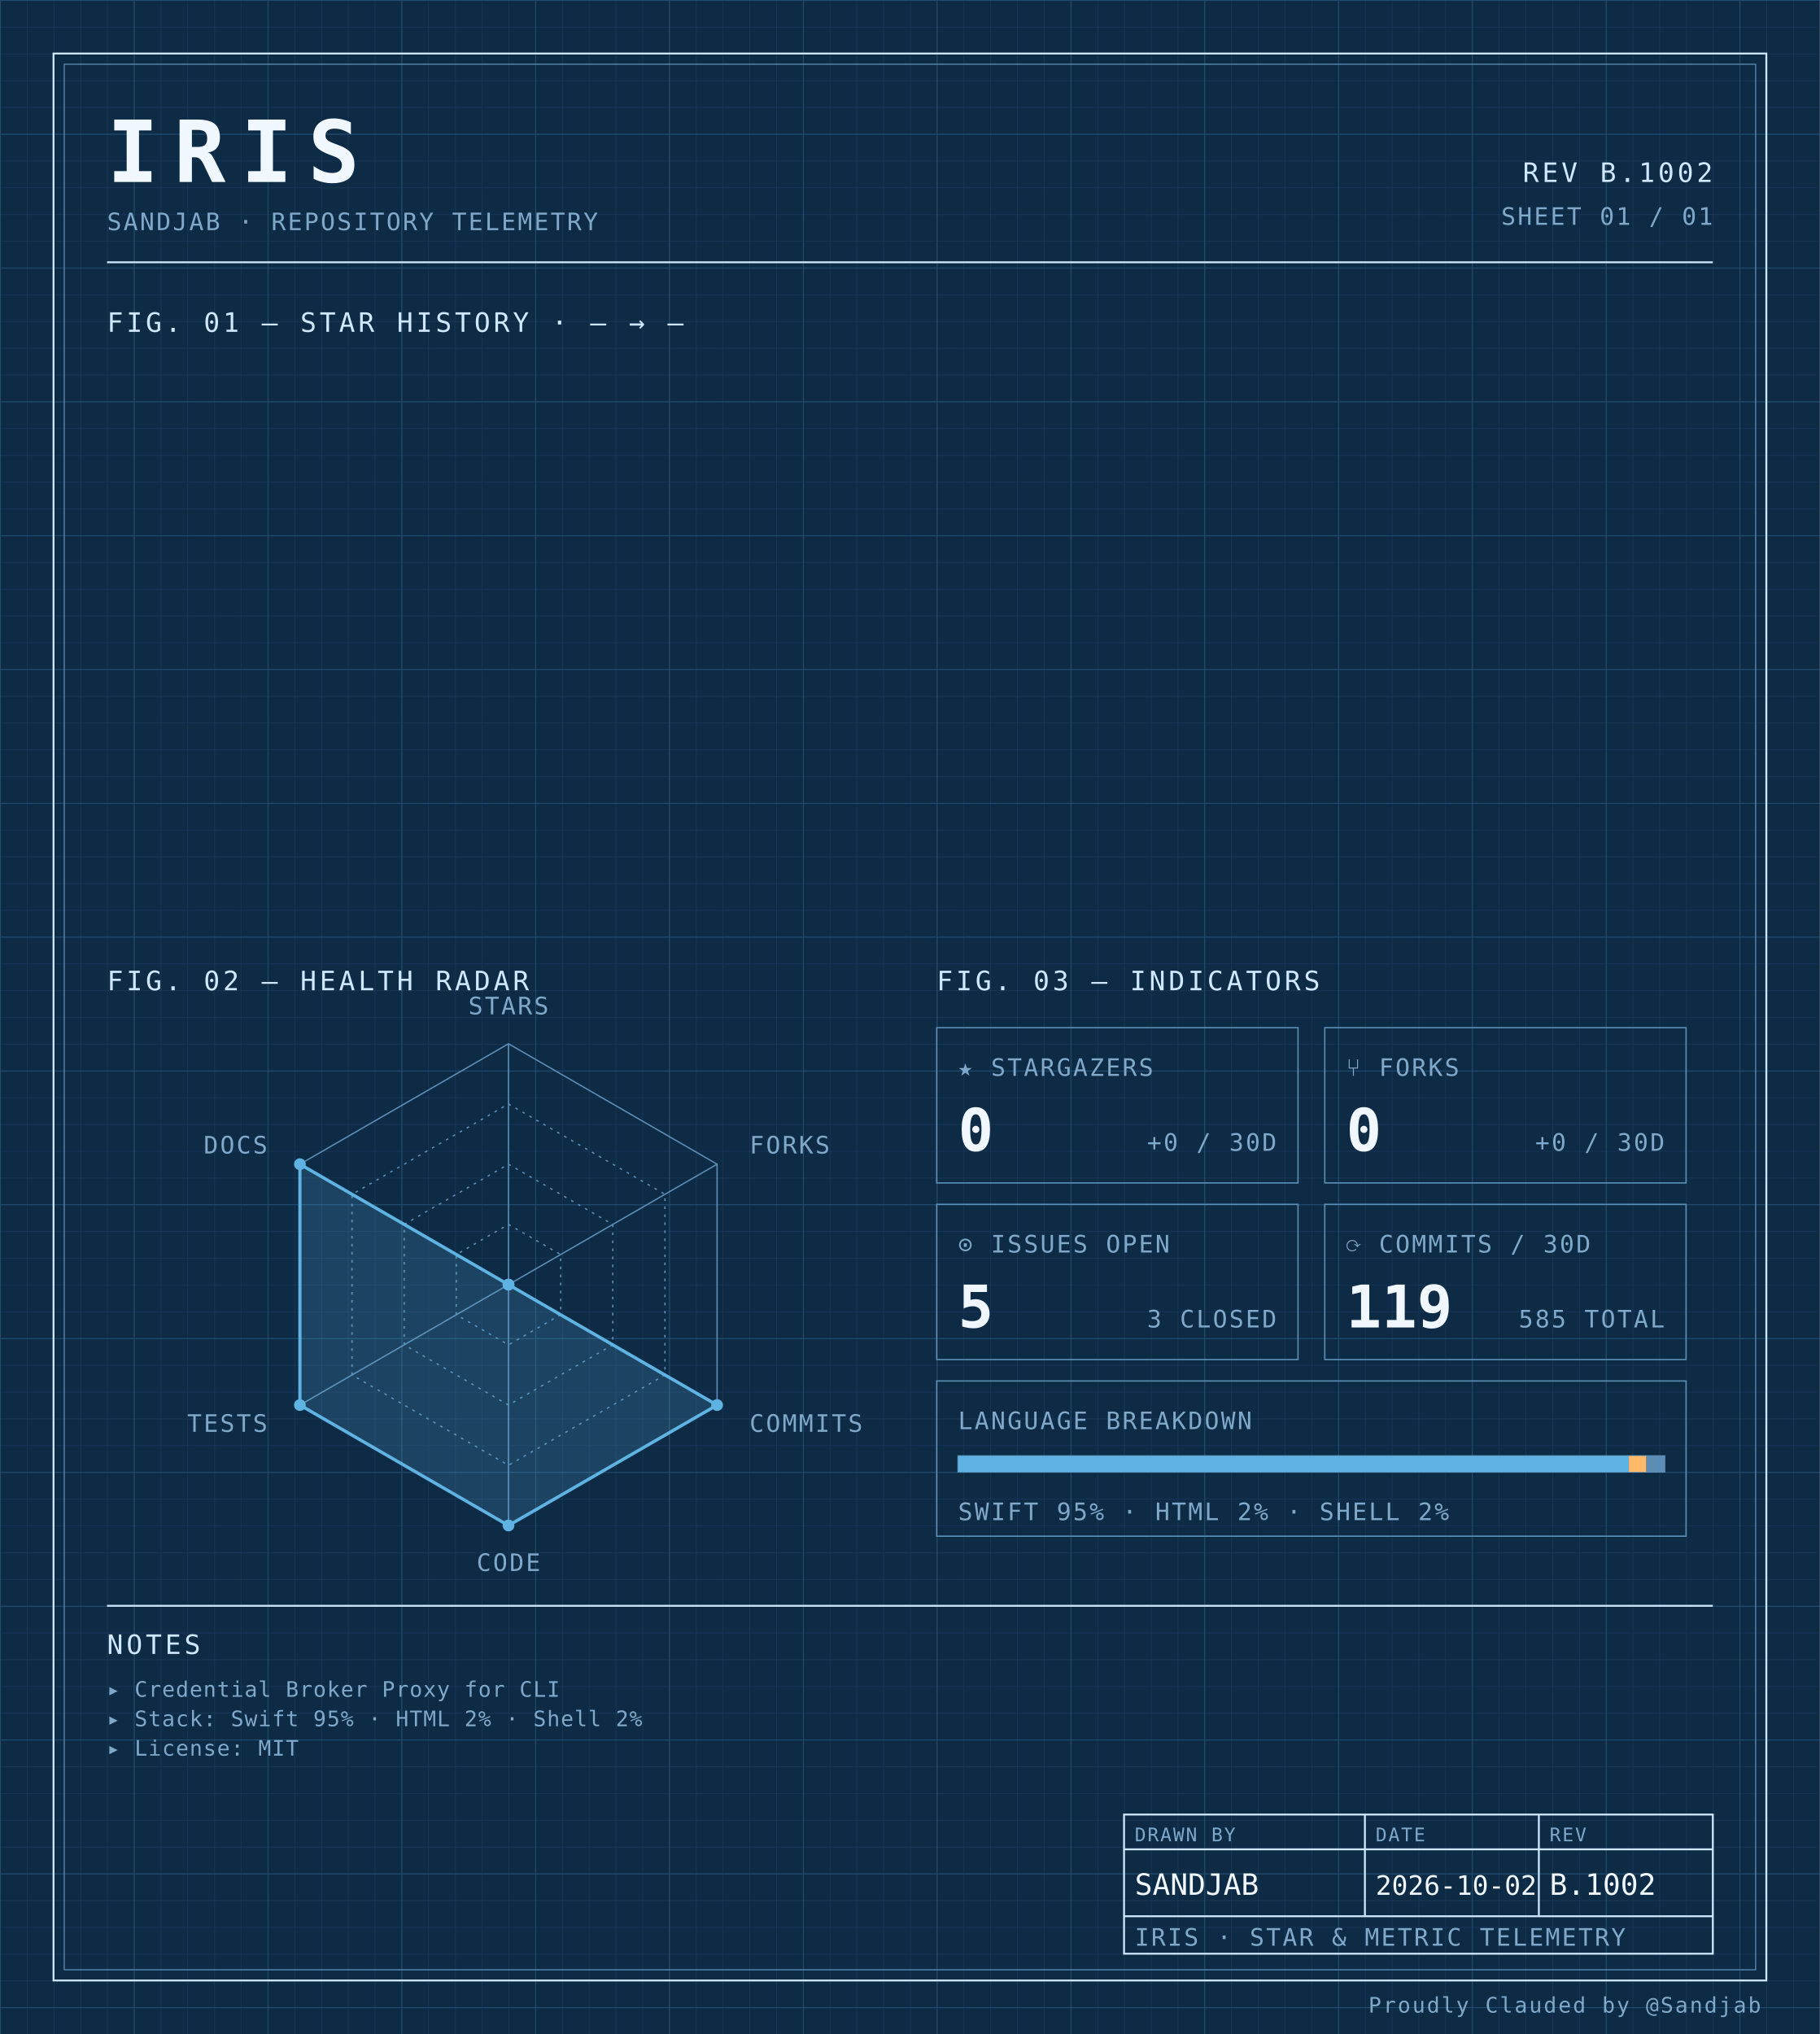
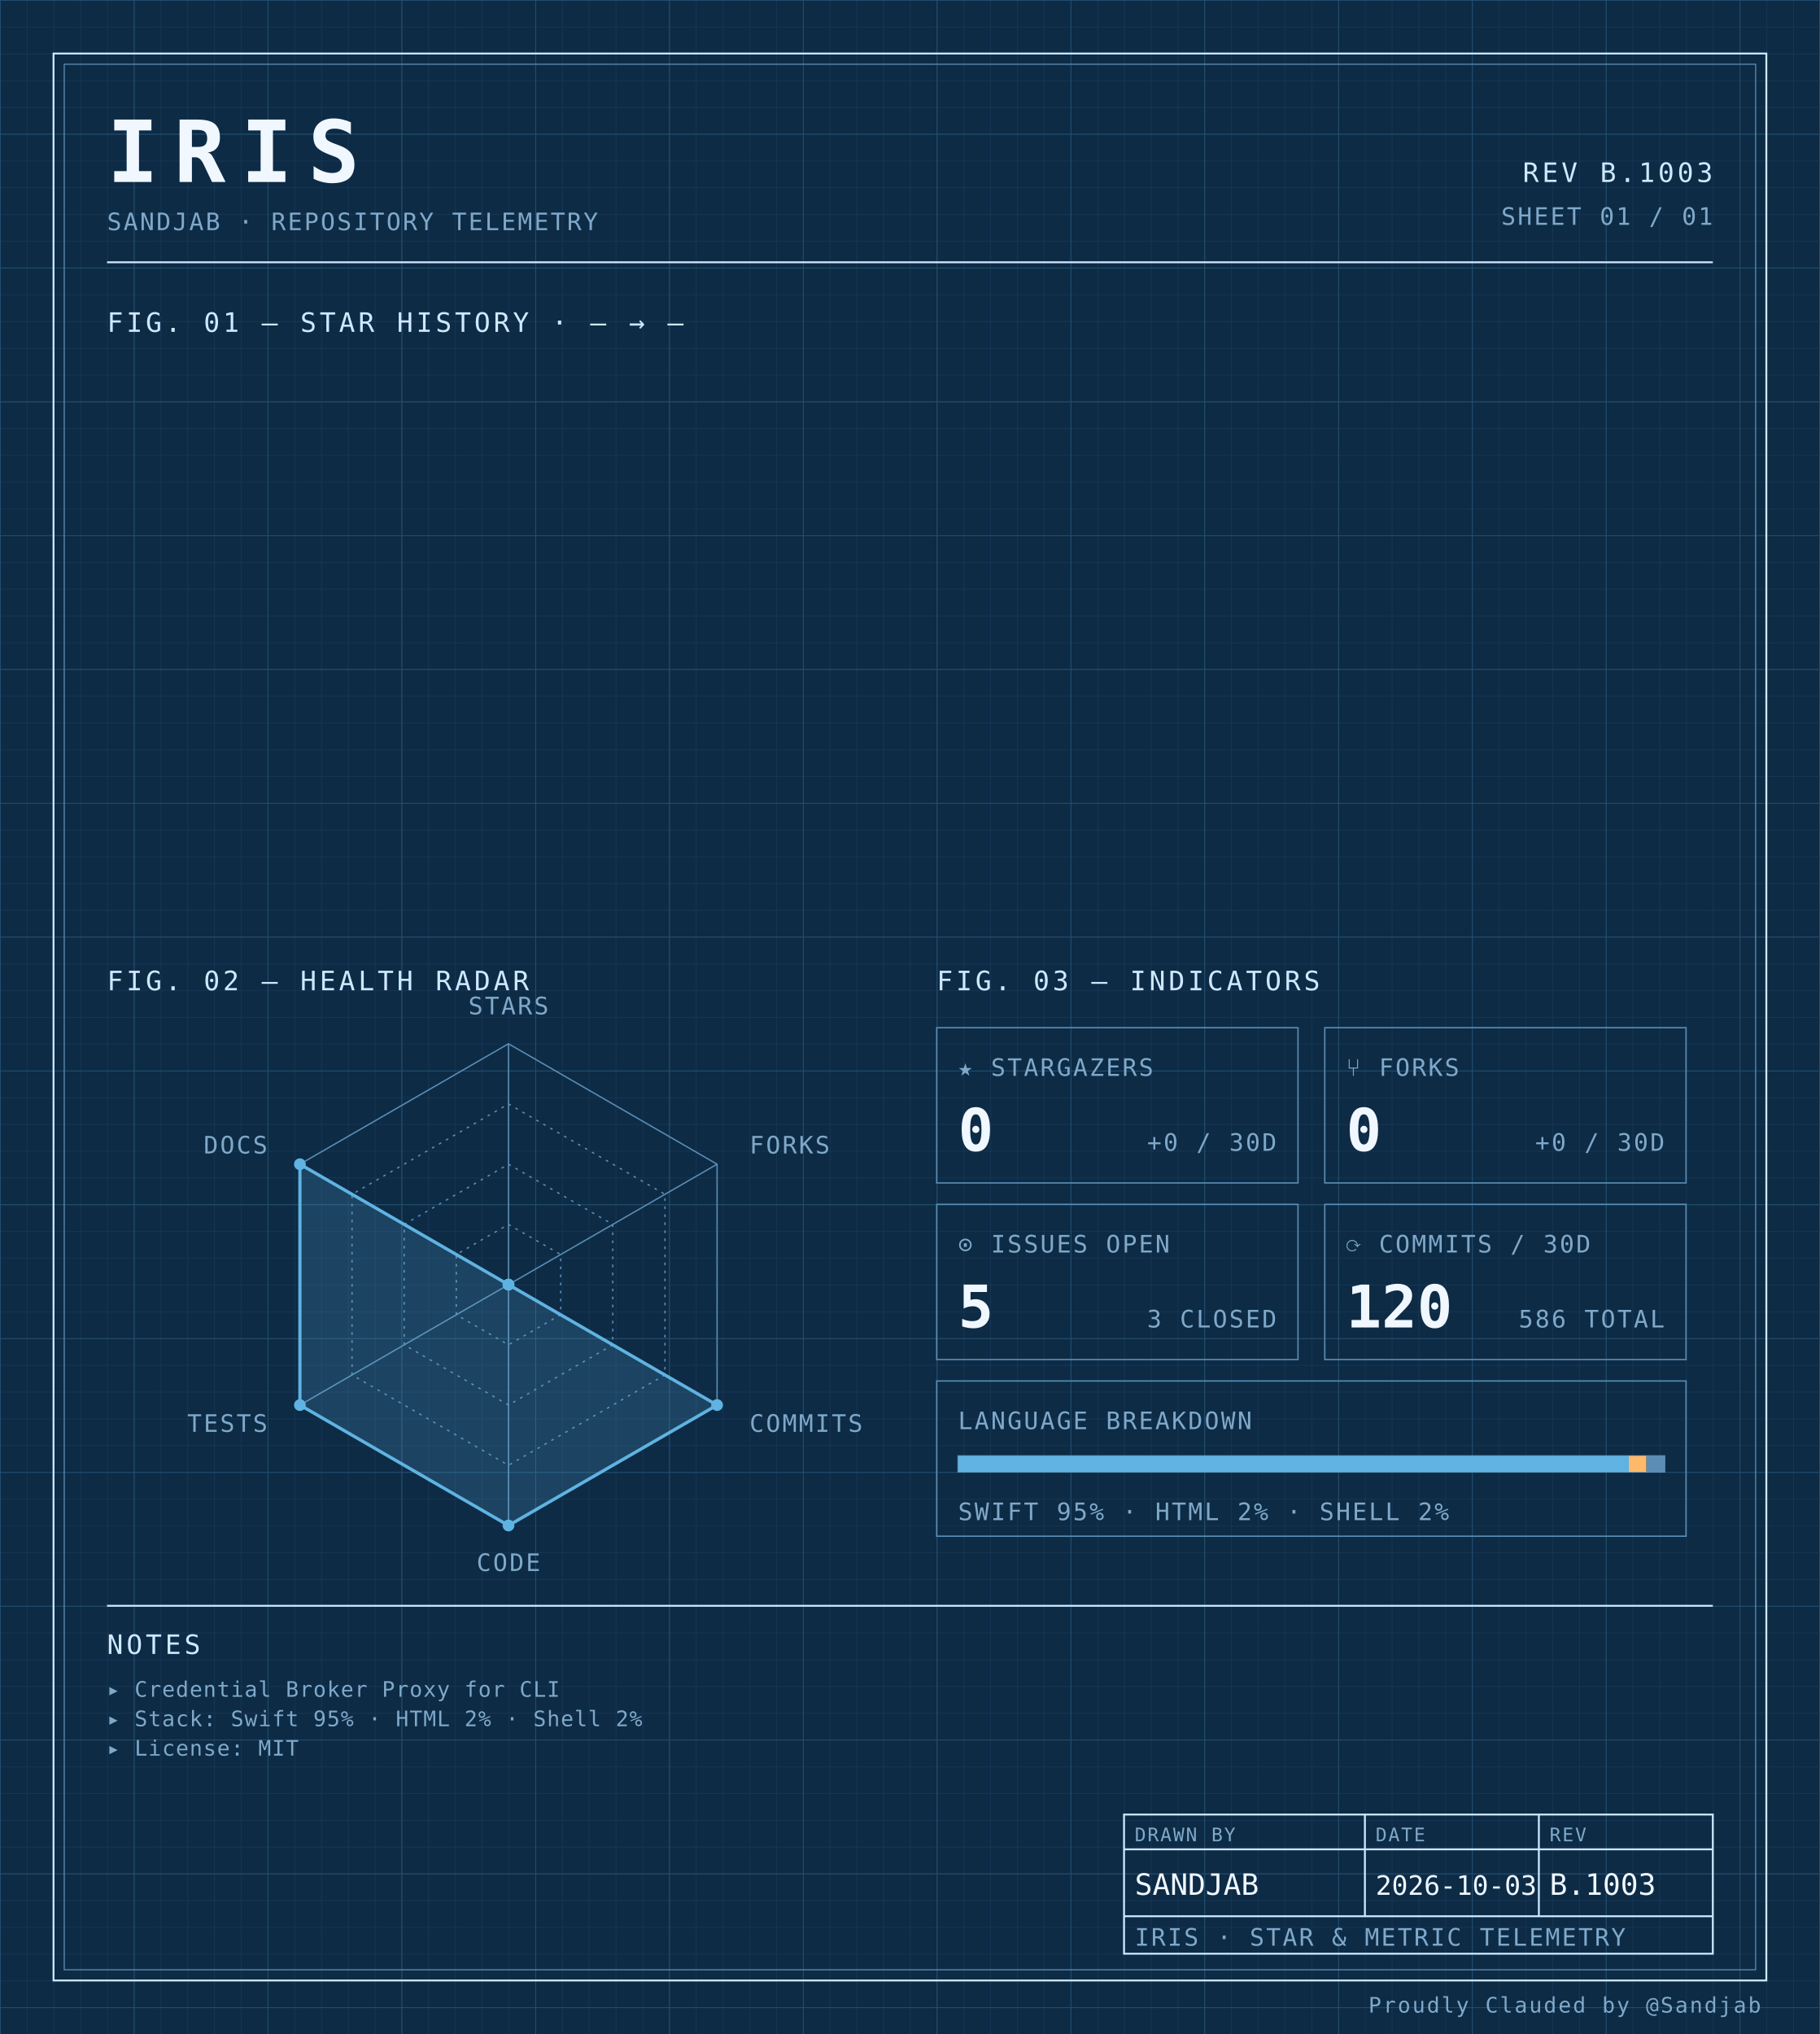
<svg xmlns="http://www.w3.org/2000/svg" width="100%" viewBox="0 0 680 760" role="img">
  <defs>
    <pattern id="grid-fine" width="10" height="10" patternUnits="userSpaceOnUse">
      <path d="M10 0H0V10" fill="none" stroke="#1a3a5c" stroke-width="0.4" />
    </pattern>
    <pattern id="grid-major" width="50" height="50" patternUnits="userSpaceOnUse">
      <path d="M50 0H0V50" fill="none" stroke="#245273" stroke-width="0.5" />
    </pattern>
  </defs>
  <rect x="0" y="0" width="680" height="760" fill="#0d2b45" />
  <rect x="0" y="0" width="680" height="760" fill="url(#grid-fine)" />
  <rect x="0" y="0" width="680" height="760" fill="url(#grid-major)" />
  <rect x="20" y="20" width="640" height="720" fill="none" stroke="#cfe8ff" stroke-width="0.7" />
  <rect x="24" y="24" width="632" height="712" fill="none" stroke="#5b8db5" stroke-width="0.4" />
  <text x="40" y="68" font-family="ui-monospace, 'SF Mono', 'JetBrains Mono', 'Cascadia Code', Consolas, monospace" font-size="32" font-weight="700" fill="#f0f7ff" text-anchor="start" letter-spacing="0.18em">IRIS</text>
  <text x="40" y="86" font-family="ui-monospace, 'SF Mono', 'JetBrains Mono', 'Cascadia Code', Consolas, monospace" font-size="9" font-weight="400" fill="#7fa8c9" text-anchor="start" letter-spacing="0.08em">SANDJAB · REPOSITORY TELEMETRY</text>
-   <text x="640" y="68" font-family="ui-monospace, 'SF Mono', 'JetBrains Mono', 'Cascadia Code', Consolas, monospace" font-size="10" font-weight="400" fill="#cfe8ff" text-anchor="end" letter-spacing="0.12em">REV B.1002</text>
+   <text x="640" y="68" font-family="ui-monospace, 'SF Mono', 'JetBrains Mono', 'Cascadia Code', Consolas, monospace" font-size="10" font-weight="400" fill="#cfe8ff" text-anchor="end" letter-spacing="0.12em">REV B.1003</text>
  <text x="640" y="84" font-family="ui-monospace, 'SF Mono', 'JetBrains Mono', 'Cascadia Code', Consolas, monospace" font-size="9" font-weight="400" fill="#7fa8c9" text-anchor="end" letter-spacing="0.08em">SHEET 01 / 01</text>
  <line x1="40" y1="98" x2="640" y2="98" stroke="#cfe8ff" stroke-width="0.7" />
  <text x="40" y="124" font-family="ui-monospace, 'SF Mono', 'JetBrains Mono', 'Cascadia Code', Consolas, monospace" font-size="10" font-weight="400" fill="#cfe8ff" text-anchor="start" letter-spacing="0.12em">FIG. 01 — STAR HISTORY · — → —</text>
  <text x="40" y="370" font-family="ui-monospace, 'SF Mono', 'JetBrains Mono', 'Cascadia Code', Consolas, monospace" font-size="10" font-weight="400" fill="#cfe8ff" text-anchor="start" letter-spacing="0.12em">FIG. 02 — HEALTH RADAR</text>
  <g transform="translate(190 480)">
    <polygon points="0.00,-90.00 77.94,-45.00 77.94,45.00 0.00,90.00 -77.94,45.00 -77.94,-45.00" fill="none" stroke="#5b8db5" stroke-width="0.5" />
    <polygon points="0.00,-67.50 58.46,-33.75 58.46,33.75 0.00,67.50 -58.46,33.75 -58.46,-33.75" fill="none" stroke="#5b8db5" stroke-width="0.5" stroke-dasharray="1,2" />
    <polygon points="0.00,-45.00 38.97,-22.50 38.97,22.50 0.00,45.00 -38.97,22.50 -38.97,-22.50" fill="none" stroke="#5b8db5" stroke-width="0.5" stroke-dasharray="1,2" />
    <polygon points="0.00,-22.50 19.49,-11.25 19.49,11.25 0.00,22.50 -19.49,11.25 -19.49,-11.25" fill="none" stroke="#5b8db5" stroke-width="0.5" stroke-dasharray="1,2" />
    <line x1="0" y1="0" x2="0.00" y2="-90.00" stroke="#5b8db5" stroke-width="0.5" />
    <line x1="0" y1="0" x2="77.94" y2="-45.00" stroke="#5b8db5" stroke-width="0.5" />
    <line x1="0" y1="0" x2="77.94" y2="45.00" stroke="#5b8db5" stroke-width="0.5" />
    <line x1="0" y1="0" x2="0.00" y2="90.00" stroke="#5b8db5" stroke-width="0.5" />
    <line x1="0" y1="0" x2="-77.94" y2="45.00" stroke="#5b8db5" stroke-width="0.5" />
    <line x1="0" y1="0" x2="-77.94" y2="-45.00" stroke="#5b8db5" stroke-width="0.5" />
    <polygon points="0.00,0.00 0.00,0.00 77.94,45.00 0.00,90.00 -77.94,45.00 -77.94,-45.00" fill="#5fb3e2" fill-opacity="0.18" stroke="#5fb3e2" stroke-width="1.2" />
    <circle cx="0.00" cy="0.00" r="2.2" fill="#5fb3e2" />
    <circle cx="0.00" cy="0.00" r="2.2" fill="#5fb3e2" />
    <circle cx="77.94" cy="45.00" r="2.2" fill="#5fb3e2" />
    <circle cx="0.00" cy="90.00" r="2.2" fill="#5fb3e2" />
    <circle cx="-77.94" cy="45.00" r="2.2" fill="#5fb3e2" />
    <circle cx="-77.94" cy="-45.00" r="2.2" fill="#5fb3e2" />
    <text x="6.3681633555662356e-15" y="-101" font-family="ui-monospace, 'SF Mono', 'JetBrains Mono', 'Cascadia Code', Consolas, monospace" font-size="9" font-weight="400" fill="#7fa8c9" text-anchor="middle" letter-spacing="0.08em">STARS</text>
    <text x="90.067" y="-49" font-family="ui-monospace, 'SF Mono', 'JetBrains Mono', 'Cascadia Code', Consolas, monospace" font-size="9" font-weight="400" fill="#7fa8c9" text-anchor="start" letter-spacing="0.08em">FORKS</text>
    <text x="90.067" y="55" font-family="ui-monospace, 'SF Mono', 'JetBrains Mono', 'Cascadia Code', Consolas, monospace" font-size="9" font-weight="400" fill="#7fa8c9" text-anchor="start" letter-spacing="0.08em">COMMITS</text>
    <text x="6.3681633555662356e-15" y="107" font-family="ui-monospace, 'SF Mono', 'JetBrains Mono', 'Cascadia Code', Consolas, monospace" font-size="9" font-weight="400" fill="#7fa8c9" text-anchor="middle" letter-spacing="0.08em">CODE</text>
    <text x="-90.067" y="55" font-family="ui-monospace, 'SF Mono', 'JetBrains Mono', 'Cascadia Code', Consolas, monospace" font-size="9" font-weight="400" fill="#7fa8c9" text-anchor="end" letter-spacing="0.08em">TESTS</text>
    <text x="-90.067" y="-49" font-family="ui-monospace, 'SF Mono', 'JetBrains Mono', 'Cascadia Code', Consolas, monospace" font-size="9" font-weight="400" fill="#7fa8c9" text-anchor="end" letter-spacing="0.08em">DOCS</text>
  </g>
  <text x="350" y="370" font-family="ui-monospace, 'SF Mono', 'JetBrains Mono', 'Cascadia Code', Consolas, monospace" font-size="10" font-weight="400" fill="#cfe8ff" text-anchor="start" letter-spacing="0.12em">FIG. 03 — INDICATORS</text>
  <rect x="350" y="384" width="135" height="58" fill="none" stroke="#5b8db5" stroke-width="0.5" />
  <text x="358" y="402" font-family="ui-monospace, 'SF Mono', 'JetBrains Mono', 'Cascadia Code', Consolas, monospace" font-size="9" font-weight="400" fill="#7fa8c9" text-anchor="start" letter-spacing="0.08em">★ STARGAZERS</text>
  <text x="358" y="430" font-family="ui-monospace, 'SF Mono', 'JetBrains Mono', 'Cascadia Code', Consolas, monospace" font-size="22" font-weight="700" fill="#f0f7ff" text-anchor="start" letter-spacing="normal">0</text>
  <text x="477" y="430" font-family="ui-monospace, 'SF Mono', 'JetBrains Mono', 'Cascadia Code', Consolas, monospace" font-size="9" font-weight="400" fill="#7fa8c9" text-anchor="end" letter-spacing="0.08em">+0 / 30D</text>
  <rect x="495" y="384" width="135" height="58" fill="none" stroke="#5b8db5" stroke-width="0.5" />
  <text x="503" y="402" font-family="ui-monospace, 'SF Mono', 'JetBrains Mono', 'Cascadia Code', Consolas, monospace" font-size="9" font-weight="400" fill="#7fa8c9" text-anchor="start" letter-spacing="0.08em">⑂ FORKS</text>
  <text x="503" y="430" font-family="ui-monospace, 'SF Mono', 'JetBrains Mono', 'Cascadia Code', Consolas, monospace" font-size="22" font-weight="700" fill="#f0f7ff" text-anchor="start" letter-spacing="normal">0</text>
  <text x="622" y="430" font-family="ui-monospace, 'SF Mono', 'JetBrains Mono', 'Cascadia Code', Consolas, monospace" font-size="9" font-weight="400" fill="#7fa8c9" text-anchor="end" letter-spacing="0.08em">+0 / 30D</text>
  <rect x="350" y="450" width="135" height="58" fill="none" stroke="#5b8db5" stroke-width="0.5" />
  <text x="358" y="468" font-family="ui-monospace, 'SF Mono', 'JetBrains Mono', 'Cascadia Code', Consolas, monospace" font-size="9" font-weight="400" fill="#7fa8c9" text-anchor="start" letter-spacing="0.08em">⊙ ISSUES OPEN</text>
  <text x="358" y="496" font-family="ui-monospace, 'SF Mono', 'JetBrains Mono', 'Cascadia Code', Consolas, monospace" font-size="22" font-weight="700" fill="#f0f7ff" text-anchor="start" letter-spacing="normal">5</text>
  <text x="477" y="496" font-family="ui-monospace, 'SF Mono', 'JetBrains Mono', 'Cascadia Code', Consolas, monospace" font-size="9" font-weight="400" fill="#7fa8c9" text-anchor="end" letter-spacing="0.08em">3 CLOSED</text>
  <rect x="495" y="450" width="135" height="58" fill="none" stroke="#5b8db5" stroke-width="0.5" />
  <text x="503" y="468" font-family="ui-monospace, 'SF Mono', 'JetBrains Mono', 'Cascadia Code', Consolas, monospace" font-size="9" font-weight="400" fill="#7fa8c9" text-anchor="start" letter-spacing="0.08em">⟳ COMMITS / 30D</text>
-   <text x="503" y="496" font-family="ui-monospace, 'SF Mono', 'JetBrains Mono', 'Cascadia Code', Consolas, monospace" font-size="22" font-weight="700" fill="#f0f7ff" text-anchor="start" letter-spacing="normal">119</text>
-   <text x="622" y="496" font-family="ui-monospace, 'SF Mono', 'JetBrains Mono', 'Cascadia Code', Consolas, monospace" font-size="9" font-weight="400" fill="#7fa8c9" text-anchor="end" letter-spacing="0.08em">585 TOTAL</text>
+   <text x="503" y="496" font-family="ui-monospace, 'SF Mono', 'JetBrains Mono', 'Cascadia Code', Consolas, monospace" font-size="22" font-weight="700" fill="#f0f7ff" text-anchor="start" letter-spacing="normal">120</text>
+   <text x="622" y="496" font-family="ui-monospace, 'SF Mono', 'JetBrains Mono', 'Cascadia Code', Consolas, monospace" font-size="9" font-weight="400" fill="#7fa8c9" text-anchor="end" letter-spacing="0.08em">586 TOTAL</text>
  <rect x="350" y="516" width="280" height="58" fill="none" stroke="#5b8db5" stroke-width="0.5" />
  <text x="358" y="534" font-family="ui-monospace, 'SF Mono', 'JetBrains Mono', 'Cascadia Code', Consolas, monospace" font-size="9" font-weight="400" fill="#7fa8c9" text-anchor="start" letter-spacing="0.08em">LANGUAGE BREAKDOWN</text>
  <rect x="358" y="544" width="264" height="6" fill="none" stroke="#5b8db5" stroke-width="0.5" />
  <rect x="358" y="544" width="250.62" height="6" fill="#5fb3e2" />
  <rect x="608.623" y="544" width="6.57" height="6" fill="#ffb96b" />
  <rect x="615.192" y="544" width="6.81" height="6" fill="#5b8db5" />
  <text x="358" y="568" font-family="ui-monospace, 'SF Mono', 'JetBrains Mono', 'Cascadia Code', Consolas, monospace" font-size="9" font-weight="400" fill="#7fa8c9" text-anchor="start" letter-spacing="0.08em">SWIFT 95% · HTML 2% · SHELL 2%</text>
  <line x1="40" y1="600" x2="640" y2="600" stroke="#cfe8ff" stroke-width="0.7" />
  <text x="40" y="618" font-family="ui-monospace, 'SF Mono', 'JetBrains Mono', 'Cascadia Code', Consolas, monospace" font-size="10" font-weight="400" fill="#cfe8ff" text-anchor="start" letter-spacing="0.12em">NOTES</text>
  <text x="40" y="634" font-family="ui-monospace, 'SF Mono', 'JetBrains Mono', 'Cascadia Code', Consolas, monospace" font-size="8" font-weight="400" fill="#7fa8c9" text-anchor="start" letter-spacing="0.04em">▸ Credential Broker Proxy for CLI</text>
  <text x="40" y="645" font-family="ui-monospace, 'SF Mono', 'JetBrains Mono', 'Cascadia Code', Consolas, monospace" font-size="8" font-weight="400" fill="#7fa8c9" text-anchor="start" letter-spacing="0.04em">▸ Stack: Swift 95% · HTML 2% · Shell 2%</text>
  <text x="40" y="656" font-family="ui-monospace, 'SF Mono', 'JetBrains Mono', 'Cascadia Code', Consolas, monospace" font-size="8" font-weight="400" fill="#7fa8c9" text-anchor="start" letter-spacing="0.04em">▸ License: MIT</text>
  <rect x="420" y="678" width="220" height="52" fill="none" stroke="#cfe8ff" stroke-width="0.7" />
  <line x1="420" y1="691" x2="640" y2="691" stroke="#cfe8ff" stroke-width="0.7" />
  <line x1="420" y1="716" x2="640" y2="716" stroke="#cfe8ff" stroke-width="0.7" />
  <line x1="510" y1="678" x2="510" y2="716" stroke="#cfe8ff" stroke-width="0.7" />
  <line x1="575" y1="678" x2="575" y2="716" stroke="#cfe8ff" stroke-width="0.7" />
  <text x="424" y="688" font-family="ui-monospace, 'SF Mono', 'JetBrains Mono', 'Cascadia Code', Consolas, monospace" font-size="7" font-weight="400" fill="#7fa8c9" text-anchor="start" letter-spacing="0.08em">DRAWN BY</text>
  <text x="514" y="688" font-family="ui-monospace, 'SF Mono', 'JetBrains Mono', 'Cascadia Code', Consolas, monospace" font-size="7" font-weight="400" fill="#7fa8c9" text-anchor="start" letter-spacing="0.08em">DATE</text>
  <text x="579" y="688" font-family="ui-monospace, 'SF Mono', 'JetBrains Mono', 'Cascadia Code', Consolas, monospace" font-size="7" font-weight="400" fill="#7fa8c9" text-anchor="start" letter-spacing="0.08em">REV</text>
  <text x="424" y="708" font-family="ui-monospace, 'SF Mono', 'JetBrains Mono', 'Cascadia Code', Consolas, monospace" font-size="11" font-weight="400" fill="#f0f7ff" text-anchor="start" letter-spacing="normal">SANDJAB</text>
-   <text x="514" y="708" font-family="ui-monospace, 'SF Mono', 'JetBrains Mono', 'Cascadia Code', Consolas, monospace" font-size="10" font-weight="400" fill="#f0f7ff" text-anchor="start" letter-spacing="normal">2026-10-02</text>
-   <text x="579" y="708" font-family="ui-monospace, 'SF Mono', 'JetBrains Mono', 'Cascadia Code', Consolas, monospace" font-size="11" font-weight="400" fill="#f0f7ff" text-anchor="start" letter-spacing="normal">B.1002</text>
+   <text x="514" y="708" font-family="ui-monospace, 'SF Mono', 'JetBrains Mono', 'Cascadia Code', Consolas, monospace" font-size="10" font-weight="400" fill="#f0f7ff" text-anchor="start" letter-spacing="normal">2026-10-03</text>
+   <text x="579" y="708" font-family="ui-monospace, 'SF Mono', 'JetBrains Mono', 'Cascadia Code', Consolas, monospace" font-size="11" font-weight="400" fill="#f0f7ff" text-anchor="start" letter-spacing="normal">B.1003</text>
  <text x="424" y="727" font-family="ui-monospace, 'SF Mono', 'JetBrains Mono', 'Cascadia Code', Consolas, monospace" font-size="9" font-weight="400" fill="#7fa8c9" text-anchor="start" letter-spacing="0.08em">IRIS · STAR &amp; METRIC TELEMETRY</text>
  <text x="658" y="752" font-family="ui-monospace, 'SF Mono', 'JetBrains Mono', 'Cascadia Code', Consolas, monospace" font-size="8" font-weight="400" fill="#7fa8c9" text-anchor="end" letter-spacing="0.08em">Proudly Clauded by @Sandjab</text>
</svg>
